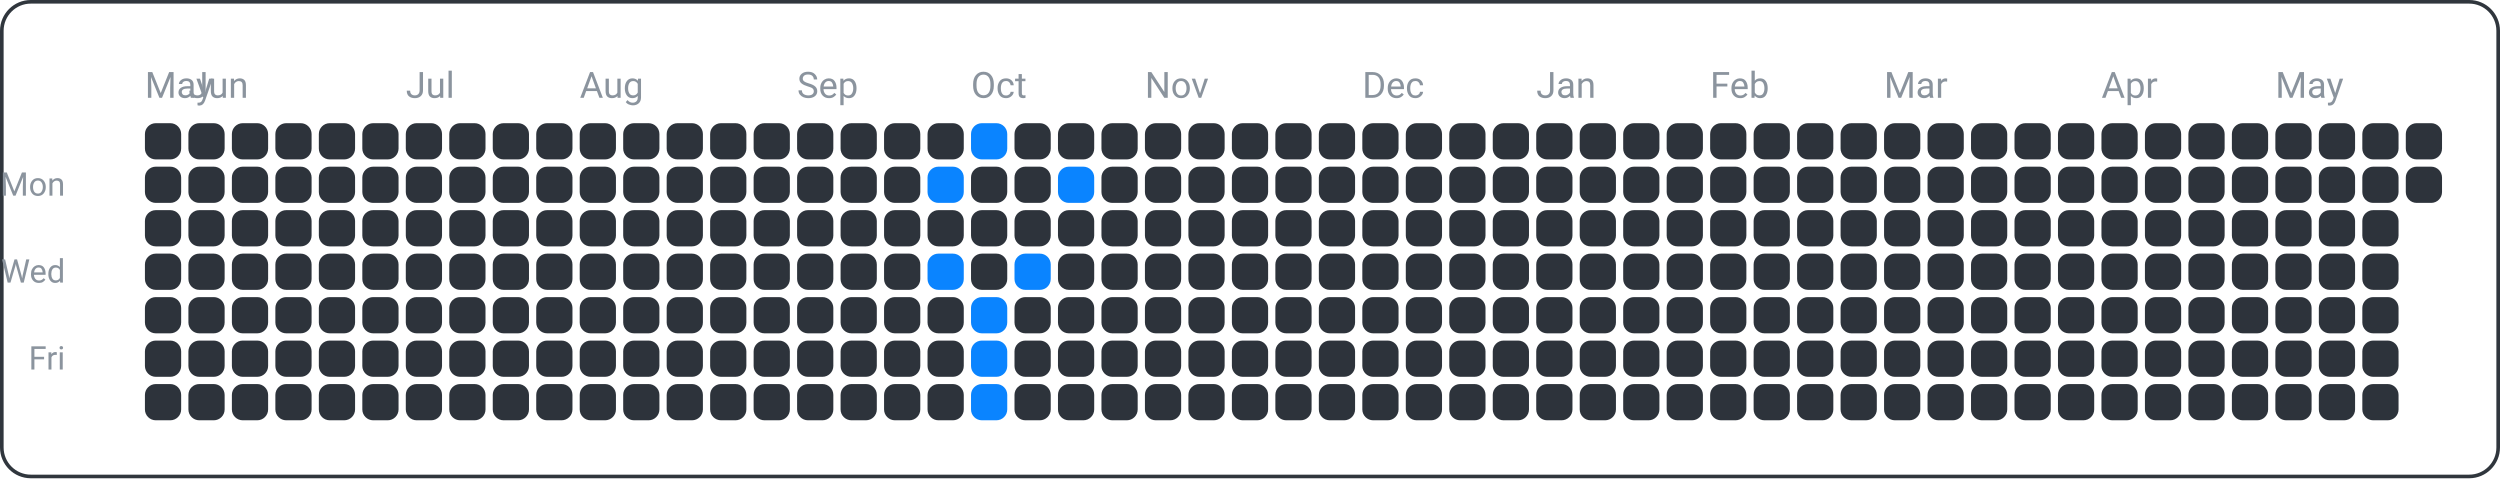
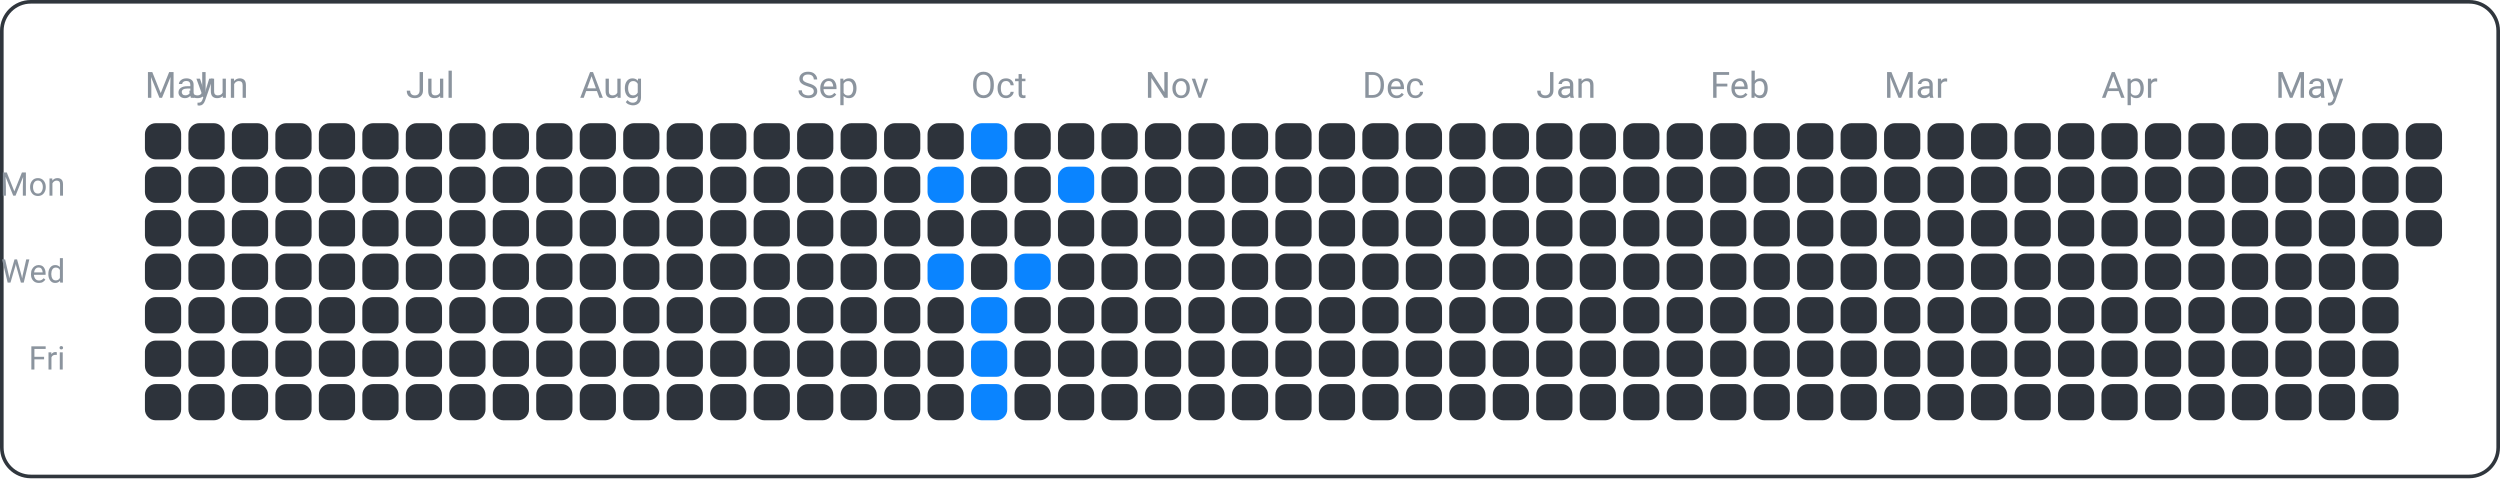
<svg xmlns="http://www.w3.org/2000/svg" width="690" height="132" viewBox="0 0 690 132">
  <rect x="0.5" y="0.5" width="689" height="131" fill="none" rx="8" ry="8" stroke="#30363d" />
  <text x="18" y="54" font-family="ui-sans-serif, -apple-system, Segoe UI, Roboto, Helvetica, Arial" font-size="9" fill="#8b949e" text-anchor="end">Mon</text>
  <text x="18" y="78" font-family="ui-sans-serif, -apple-system, Segoe UI, Roboto, Helvetica, Arial" font-size="9" fill="#8b949e" text-anchor="end">Wed</text>
  <text x="18" y="102" font-family="ui-sans-serif, -apple-system, Segoe UI, Roboto, Helvetica, Arial" font-size="9" fill="#8b949e" text-anchor="end">Fri</text>
  <text x="40" y="27" font-family="ui-sans-serif, -apple-system, Segoe UI, Roboto, Helvetica, Arial" font-size="10" fill="#8b949e" text-anchor="start">May</text>
  <text x="52" y="27" font-family="ui-sans-serif, -apple-system, Segoe UI, Roboto, Helvetica, Arial" font-size="10" fill="#8b949e" text-anchor="start">Jun</text>
  <text x="112" y="27" font-family="ui-sans-serif, -apple-system, Segoe UI, Roboto, Helvetica, Arial" font-size="10" fill="#8b949e" text-anchor="start">Jul</text>
  <text x="160" y="27" font-family="ui-sans-serif, -apple-system, Segoe UI, Roboto, Helvetica, Arial" font-size="10" fill="#8b949e" text-anchor="start">Aug</text>
  <text x="220" y="27" font-family="ui-sans-serif, -apple-system, Segoe UI, Roboto, Helvetica, Arial" font-size="10" fill="#8b949e" text-anchor="start">Sep</text>
  <text x="268" y="27" font-family="ui-sans-serif, -apple-system, Segoe UI, Roboto, Helvetica, Arial" font-size="10" fill="#8b949e" text-anchor="start">Oct</text>
  <text x="316" y="27" font-family="ui-sans-serif, -apple-system, Segoe UI, Roboto, Helvetica, Arial" font-size="10" fill="#8b949e" text-anchor="start">Nov</text>
  <text x="376" y="27" font-family="ui-sans-serif, -apple-system, Segoe UI, Roboto, Helvetica, Arial" font-size="10" fill="#8b949e" text-anchor="start">Dec</text>
  <text x="424" y="27" font-family="ui-sans-serif, -apple-system, Segoe UI, Roboto, Helvetica, Arial" font-size="10" fill="#8b949e" text-anchor="start">Jan</text>
  <text x="472" y="27" font-family="ui-sans-serif, -apple-system, Segoe UI, Roboto, Helvetica, Arial" font-size="10" fill="#8b949e" text-anchor="start">Feb</text>
  <text x="520" y="27" font-family="ui-sans-serif, -apple-system, Segoe UI, Roboto, Helvetica, Arial" font-size="10" fill="#8b949e" text-anchor="start">Mar</text>
  <text x="580" y="27" font-family="ui-sans-serif, -apple-system, Segoe UI, Roboto, Helvetica, Arial" font-size="10" fill="#8b949e" text-anchor="start">Apr</text>
  <text x="628" y="27" font-family="ui-sans-serif, -apple-system, Segoe UI, Roboto, Helvetica, Arial" font-size="10" fill="#8b949e" text-anchor="start">May</text>
  <rect x="40" y="34" width="10" height="10" fill="#2d333b" rx="3" ry="3" />
  <rect x="40" y="46" width="10" height="10" fill="#2d333b" rx="3" ry="3" />
  <rect x="40" y="58" width="10" height="10" fill="#2d333b" rx="3" ry="3" />
  <rect x="40" y="70" width="10" height="10" fill="#2d333b" rx="3" ry="3" />
  <rect x="40" y="82" width="10" height="10" fill="#2d333b" rx="3" ry="3" />
  <rect x="40" y="94" width="10" height="10" fill="#2d333b" rx="3" ry="3" />
  <rect x="40" y="106" width="10" height="10" fill="#2d333b" rx="3" ry="3" />
  <rect x="52" y="34" width="10" height="10" fill="#2d333b" rx="3" ry="3" />
  <rect x="52" y="46" width="10" height="10" fill="#2d333b" rx="3" ry="3" />
  <rect x="52" y="58" width="10" height="10" fill="#2d333b" rx="3" ry="3" />
  <rect x="52" y="70" width="10" height="10" fill="#2d333b" rx="3" ry="3" />
  <rect x="52" y="82" width="10" height="10" fill="#2d333b" rx="3" ry="3" />
  <rect x="52" y="94" width="10" height="10" fill="#2d333b" rx="3" ry="3" />
  <rect x="52" y="106" width="10" height="10" fill="#2d333b" rx="3" ry="3" />
  <rect x="64" y="34" width="10" height="10" fill="#2d333b" rx="3" ry="3" />
  <rect x="64" y="46" width="10" height="10" fill="#2d333b" rx="3" ry="3" />
  <rect x="64" y="58" width="10" height="10" fill="#2d333b" rx="3" ry="3" />
  <rect x="64" y="70" width="10" height="10" fill="#2d333b" rx="3" ry="3" />
  <rect x="64" y="82" width="10" height="10" fill="#2d333b" rx="3" ry="3" />
  <rect x="64" y="94" width="10" height="10" fill="#2d333b" rx="3" ry="3" />
  <rect x="64" y="106" width="10" height="10" fill="#2d333b" rx="3" ry="3" />
  <rect x="76" y="34" width="10" height="10" fill="#2d333b" rx="3" ry="3" />
  <rect x="76" y="46" width="10" height="10" fill="#2d333b" rx="3" ry="3" />
  <rect x="76" y="58" width="10" height="10" fill="#2d333b" rx="3" ry="3" />
  <rect x="76" y="70" width="10" height="10" fill="#2d333b" rx="3" ry="3" />
  <rect x="76" y="82" width="10" height="10" fill="#2d333b" rx="3" ry="3" />
  <rect x="76" y="94" width="10" height="10" fill="#2d333b" rx="3" ry="3" />
  <rect x="76" y="106" width="10" height="10" fill="#2d333b" rx="3" ry="3" />
  <rect x="88" y="34" width="10" height="10" fill="#2d333b" rx="3" ry="3" />
  <rect x="88" y="46" width="10" height="10" fill="#2d333b" rx="3" ry="3" />
  <rect x="88" y="58" width="10" height="10" fill="#2d333b" rx="3" ry="3" />
  <rect x="88" y="70" width="10" height="10" fill="#2d333b" rx="3" ry="3" />
  <rect x="88" y="82" width="10" height="10" fill="#2d333b" rx="3" ry="3" />
  <rect x="88" y="94" width="10" height="10" fill="#2d333b" rx="3" ry="3" />
  <rect x="88" y="106" width="10" height="10" fill="#2d333b" rx="3" ry="3" />
  <rect x="100" y="34" width="10" height="10" fill="#2d333b" rx="3" ry="3" />
  <rect x="100" y="46" width="10" height="10" fill="#2d333b" rx="3" ry="3" />
  <rect x="100" y="58" width="10" height="10" fill="#2d333b" rx="3" ry="3" />
  <rect x="100" y="70" width="10" height="10" fill="#2d333b" rx="3" ry="3" />
  <rect x="100" y="82" width="10" height="10" fill="#2d333b" rx="3" ry="3" />
  <rect x="100" y="94" width="10" height="10" fill="#2d333b" rx="3" ry="3" />
  <rect x="100" y="106" width="10" height="10" fill="#2d333b" rx="3" ry="3" />
  <rect x="112" y="34" width="10" height="10" fill="#2d333b" rx="3" ry="3" />
  <rect x="112" y="46" width="10" height="10" fill="#2d333b" rx="3" ry="3" />
  <rect x="112" y="58" width="10" height="10" fill="#2d333b" rx="3" ry="3" />
  <rect x="112" y="70" width="10" height="10" fill="#2d333b" rx="3" ry="3" />
  <rect x="112" y="82" width="10" height="10" fill="#2d333b" rx="3" ry="3" />
  <rect x="112" y="94" width="10" height="10" fill="#2d333b" rx="3" ry="3" />
  <rect x="112" y="106" width="10" height="10" fill="#2d333b" rx="3" ry="3" />
  <rect x="124" y="34" width="10" height="10" fill="#2d333b" rx="3" ry="3" />
  <rect x="124" y="46" width="10" height="10" fill="#2d333b" rx="3" ry="3" />
  <rect x="124" y="58" width="10" height="10" fill="#2d333b" rx="3" ry="3" />
  <rect x="124" y="70" width="10" height="10" fill="#2d333b" rx="3" ry="3" />
  <rect x="124" y="82" width="10" height="10" fill="#2d333b" rx="3" ry="3" />
  <rect x="124" y="94" width="10" height="10" fill="#2d333b" rx="3" ry="3" />
  <rect x="124" y="106" width="10" height="10" fill="#2d333b" rx="3" ry="3" />
  <rect x="136" y="34" width="10" height="10" fill="#2d333b" rx="3" ry="3" />
  <rect x="136" y="46" width="10" height="10" fill="#2d333b" rx="3" ry="3" />
  <rect x="136" y="58" width="10" height="10" fill="#2d333b" rx="3" ry="3" />
  <rect x="136" y="70" width="10" height="10" fill="#2d333b" rx="3" ry="3" />
  <rect x="136" y="82" width="10" height="10" fill="#2d333b" rx="3" ry="3" />
  <rect x="136" y="94" width="10" height="10" fill="#2d333b" rx="3" ry="3" />
  <rect x="136" y="106" width="10" height="10" fill="#2d333b" rx="3" ry="3" />
  <rect x="148" y="34" width="10" height="10" fill="#2d333b" rx="3" ry="3" />
  <rect x="148" y="46" width="10" height="10" fill="#2d333b" rx="3" ry="3" />
  <rect x="148" y="58" width="10" height="10" fill="#2d333b" rx="3" ry="3" />
  <rect x="148" y="70" width="10" height="10" fill="#2d333b" rx="3" ry="3" />
  <rect x="148" y="82" width="10" height="10" fill="#2d333b" rx="3" ry="3" />
  <rect x="148" y="94" width="10" height="10" fill="#2d333b" rx="3" ry="3" />
  <rect x="148" y="106" width="10" height="10" fill="#2d333b" rx="3" ry="3" />
  <rect x="160" y="34" width="10" height="10" fill="#2d333b" rx="3" ry="3" />
  <rect x="160" y="46" width="10" height="10" fill="#2d333b" rx="3" ry="3" />
  <rect x="160" y="58" width="10" height="10" fill="#2d333b" rx="3" ry="3" />
  <rect x="160" y="70" width="10" height="10" fill="#2d333b" rx="3" ry="3" />
  <rect x="160" y="82" width="10" height="10" fill="#2d333b" rx="3" ry="3" />
  <rect x="160" y="94" width="10" height="10" fill="#2d333b" rx="3" ry="3" />
  <rect x="160" y="106" width="10" height="10" fill="#2d333b" rx="3" ry="3" />
  <rect x="172" y="34" width="10" height="10" fill="#2d333b" rx="3" ry="3" />
  <rect x="172" y="46" width="10" height="10" fill="#2d333b" rx="3" ry="3" />
  <rect x="172" y="58" width="10" height="10" fill="#2d333b" rx="3" ry="3" />
  <rect x="172" y="70" width="10" height="10" fill="#2d333b" rx="3" ry="3" />
  <rect x="172" y="82" width="10" height="10" fill="#2d333b" rx="3" ry="3" />
  <rect x="172" y="94" width="10" height="10" fill="#2d333b" rx="3" ry="3" />
  <rect x="172" y="106" width="10" height="10" fill="#2d333b" rx="3" ry="3" />
  <rect x="184" y="34" width="10" height="10" fill="#2d333b" rx="3" ry="3" />
  <rect x="184" y="46" width="10" height="10" fill="#2d333b" rx="3" ry="3" />
  <rect x="184" y="58" width="10" height="10" fill="#2d333b" rx="3" ry="3" />
  <rect x="184" y="70" width="10" height="10" fill="#2d333b" rx="3" ry="3" />
  <rect x="184" y="82" width="10" height="10" fill="#2d333b" rx="3" ry="3" />
  <rect x="184" y="94" width="10" height="10" fill="#2d333b" rx="3" ry="3" />
  <rect x="184" y="106" width="10" height="10" fill="#2d333b" rx="3" ry="3" />
  <rect x="196" y="34" width="10" height="10" fill="#2d333b" rx="3" ry="3" />
  <rect x="196" y="46" width="10" height="10" fill="#2d333b" rx="3" ry="3" />
  <rect x="196" y="58" width="10" height="10" fill="#2d333b" rx="3" ry="3" />
  <rect x="196" y="70" width="10" height="10" fill="#2d333b" rx="3" ry="3" />
  <rect x="196" y="82" width="10" height="10" fill="#2d333b" rx="3" ry="3" />
  <rect x="196" y="94" width="10" height="10" fill="#2d333b" rx="3" ry="3" />
  <rect x="196" y="106" width="10" height="10" fill="#2d333b" rx="3" ry="3" />
  <rect x="208" y="34" width="10" height="10" fill="#2d333b" rx="3" ry="3" />
  <rect x="208" y="46" width="10" height="10" fill="#2d333b" rx="3" ry="3" />
  <rect x="208" y="58" width="10" height="10" fill="#2d333b" rx="3" ry="3" />
  <rect x="208" y="70" width="10" height="10" fill="#2d333b" rx="3" ry="3" />
  <rect x="208" y="82" width="10" height="10" fill="#2d333b" rx="3" ry="3" />
  <rect x="208" y="94" width="10" height="10" fill="#2d333b" rx="3" ry="3" />
  <rect x="208" y="106" width="10" height="10" fill="#2d333b" rx="3" ry="3" />
  <rect x="220" y="34" width="10" height="10" fill="#2d333b" rx="3" ry="3" />
  <rect x="220" y="46" width="10" height="10" fill="#2d333b" rx="3" ry="3" />
  <rect x="220" y="58" width="10" height="10" fill="#2d333b" rx="3" ry="3" />
  <rect x="220" y="70" width="10" height="10" fill="#2d333b" rx="3" ry="3" />
  <rect x="220" y="82" width="10" height="10" fill="#2d333b" rx="3" ry="3" />
  <rect x="220" y="94" width="10" height="10" fill="#2d333b" rx="3" ry="3" />
  <rect x="220" y="106" width="10" height="10" fill="#2d333b" rx="3" ry="3" />
  <rect x="232" y="34" width="10" height="10" fill="#2d333b" rx="3" ry="3" />
  <rect x="232" y="46" width="10" height="10" fill="#2d333b" rx="3" ry="3" />
  <rect x="232" y="58" width="10" height="10" fill="#2d333b" rx="3" ry="3" />
  <rect x="232" y="70" width="10" height="10" fill="#2d333b" rx="3" ry="3" />
  <rect x="232" y="82" width="10" height="10" fill="#2d333b" rx="3" ry="3" />
  <rect x="232" y="94" width="10" height="10" fill="#2d333b" rx="3" ry="3" />
  <rect x="232" y="106" width="10" height="10" fill="#2d333b" rx="3" ry="3" />
  <rect x="244" y="34" width="10" height="10" fill="#2d333b" rx="3" ry="3" />
  <rect x="244" y="46" width="10" height="10" fill="#2d333b" rx="3" ry="3" />
  <rect x="244" y="58" width="10" height="10" fill="#2d333b" rx="3" ry="3" />
  <rect x="244" y="70" width="10" height="10" fill="#2d333b" rx="3" ry="3" />
  <rect x="244" y="82" width="10" height="10" fill="#2d333b" rx="3" ry="3" />
  <rect x="244" y="94" width="10" height="10" fill="#2d333b" rx="3" ry="3" />
  <rect x="244" y="106" width="10" height="10" fill="#2d333b" rx="3" ry="3" />
  <rect x="256" y="34" width="10" height="10" fill="#2d333b" rx="3" ry="3" />
  <rect x="256" y="46" width="10" height="10" fill="#0a84ff" rx="3" ry="3" />
  <rect x="256" y="58" width="10" height="10" fill="#2d333b" rx="3" ry="3" />
  <rect x="256" y="70" width="10" height="10" fill="#0a84ff" rx="3" ry="3" />
  <rect x="256" y="82" width="10" height="10" fill="#2d333b" rx="3" ry="3" />
  <rect x="256" y="94" width="10" height="10" fill="#2d333b" rx="3" ry="3" />
  <rect x="256" y="106" width="10" height="10" fill="#2d333b" rx="3" ry="3" />
  <rect x="268" y="34" width="10" height="10" fill="#0a84ff" rx="3" ry="3" />
  <rect x="268" y="46" width="10" height="10" fill="#2d333b" rx="3" ry="3" />
  <rect x="268" y="58" width="10" height="10" fill="#2d333b" rx="3" ry="3" />
  <rect x="268" y="70" width="10" height="10" fill="#2d333b" rx="3" ry="3" />
  <rect x="268" y="82" width="10" height="10" fill="#0a84ff" rx="3" ry="3" />
  <rect x="268" y="94" width="10" height="10" fill="#0a84ff" rx="3" ry="3" />
  <rect x="268" y="106" width="10" height="10" fill="#0a84ff" rx="3" ry="3" />
  <rect x="280" y="34" width="10" height="10" fill="#2d333b" rx="3" ry="3" />
  <rect x="280" y="46" width="10" height="10" fill="#2d333b" rx="3" ry="3" />
  <rect x="280" y="58" width="10" height="10" fill="#2d333b" rx="3" ry="3" />
  <rect x="280" y="70" width="10" height="10" fill="#0a84ff" rx="3" ry="3" />
  <rect x="280" y="82" width="10" height="10" fill="#2d333b" rx="3" ry="3" />
  <rect x="280" y="94" width="10" height="10" fill="#2d333b" rx="3" ry="3" />
  <rect x="280" y="106" width="10" height="10" fill="#2d333b" rx="3" ry="3" />
  <rect x="292" y="34" width="10" height="10" fill="#2d333b" rx="3" ry="3" />
  <rect x="292" y="46" width="10" height="10" fill="#0a84ff" rx="3" ry="3" />
  <rect x="292" y="58" width="10" height="10" fill="#2d333b" rx="3" ry="3" />
  <rect x="292" y="70" width="10" height="10" fill="#2d333b" rx="3" ry="3" />
  <rect x="292" y="82" width="10" height="10" fill="#2d333b" rx="3" ry="3" />
  <rect x="292" y="94" width="10" height="10" fill="#2d333b" rx="3" ry="3" />
  <rect x="292" y="106" width="10" height="10" fill="#2d333b" rx="3" ry="3" />
  <rect x="304" y="34" width="10" height="10" fill="#2d333b" rx="3" ry="3" />
  <rect x="304" y="46" width="10" height="10" fill="#2d333b" rx="3" ry="3" />
  <rect x="304" y="58" width="10" height="10" fill="#2d333b" rx="3" ry="3" />
  <rect x="304" y="70" width="10" height="10" fill="#2d333b" rx="3" ry="3" />
  <rect x="304" y="82" width="10" height="10" fill="#2d333b" rx="3" ry="3" />
  <rect x="304" y="94" width="10" height="10" fill="#2d333b" rx="3" ry="3" />
  <rect x="304" y="106" width="10" height="10" fill="#2d333b" rx="3" ry="3" />
  <rect x="316" y="34" width="10" height="10" fill="#2d333b" rx="3" ry="3" />
  <rect x="316" y="46" width="10" height="10" fill="#2d333b" rx="3" ry="3" />
  <rect x="316" y="58" width="10" height="10" fill="#2d333b" rx="3" ry="3" />
  <rect x="316" y="70" width="10" height="10" fill="#2d333b" rx="3" ry="3" />
  <rect x="316" y="82" width="10" height="10" fill="#2d333b" rx="3" ry="3" />
  <rect x="316" y="94" width="10" height="10" fill="#2d333b" rx="3" ry="3" />
  <rect x="316" y="106" width="10" height="10" fill="#2d333b" rx="3" ry="3" />
  <rect x="328" y="34" width="10" height="10" fill="#2d333b" rx="3" ry="3" />
  <rect x="328" y="46" width="10" height="10" fill="#2d333b" rx="3" ry="3" />
  <rect x="328" y="58" width="10" height="10" fill="#2d333b" rx="3" ry="3" />
  <rect x="328" y="70" width="10" height="10" fill="#2d333b" rx="3" ry="3" />
  <rect x="328" y="82" width="10" height="10" fill="#2d333b" rx="3" ry="3" />
  <rect x="328" y="94" width="10" height="10" fill="#2d333b" rx="3" ry="3" />
  <rect x="328" y="106" width="10" height="10" fill="#2d333b" rx="3" ry="3" />
  <rect x="340" y="34" width="10" height="10" fill="#2d333b" rx="3" ry="3" />
  <rect x="340" y="46" width="10" height="10" fill="#2d333b" rx="3" ry="3" />
  <rect x="340" y="58" width="10" height="10" fill="#2d333b" rx="3" ry="3" />
  <rect x="340" y="70" width="10" height="10" fill="#2d333b" rx="3" ry="3" />
  <rect x="340" y="82" width="10" height="10" fill="#2d333b" rx="3" ry="3" />
  <rect x="340" y="94" width="10" height="10" fill="#2d333b" rx="3" ry="3" />
  <rect x="340" y="106" width="10" height="10" fill="#2d333b" rx="3" ry="3" />
  <rect x="352" y="34" width="10" height="10" fill="#2d333b" rx="3" ry="3" />
  <rect x="352" y="46" width="10" height="10" fill="#2d333b" rx="3" ry="3" />
  <rect x="352" y="58" width="10" height="10" fill="#2d333b" rx="3" ry="3" />
  <rect x="352" y="70" width="10" height="10" fill="#2d333b" rx="3" ry="3" />
  <rect x="352" y="82" width="10" height="10" fill="#2d333b" rx="3" ry="3" />
  <rect x="352" y="94" width="10" height="10" fill="#2d333b" rx="3" ry="3" />
  <rect x="352" y="106" width="10" height="10" fill="#2d333b" rx="3" ry="3" />
  <rect x="364" y="34" width="10" height="10" fill="#2d333b" rx="3" ry="3" />
  <rect x="364" y="46" width="10" height="10" fill="#2d333b" rx="3" ry="3" />
  <rect x="364" y="58" width="10" height="10" fill="#2d333b" rx="3" ry="3" />
  <rect x="364" y="70" width="10" height="10" fill="#2d333b" rx="3" ry="3" />
  <rect x="364" y="82" width="10" height="10" fill="#2d333b" rx="3" ry="3" />
  <rect x="364" y="94" width="10" height="10" fill="#2d333b" rx="3" ry="3" />
  <rect x="364" y="106" width="10" height="10" fill="#2d333b" rx="3" ry="3" />
  <rect x="376" y="34" width="10" height="10" fill="#2d333b" rx="3" ry="3" />
  <rect x="376" y="46" width="10" height="10" fill="#2d333b" rx="3" ry="3" />
  <rect x="376" y="58" width="10" height="10" fill="#2d333b" rx="3" ry="3" />
  <rect x="376" y="70" width="10" height="10" fill="#2d333b" rx="3" ry="3" />
  <rect x="376" y="82" width="10" height="10" fill="#2d333b" rx="3" ry="3" />
  <rect x="376" y="94" width="10" height="10" fill="#2d333b" rx="3" ry="3" />
  <rect x="376" y="106" width="10" height="10" fill="#2d333b" rx="3" ry="3" />
  <rect x="388" y="34" width="10" height="10" fill="#2d333b" rx="3" ry="3" />
  <rect x="388" y="46" width="10" height="10" fill="#2d333b" rx="3" ry="3" />
  <rect x="388" y="58" width="10" height="10" fill="#2d333b" rx="3" ry="3" />
  <rect x="388" y="70" width="10" height="10" fill="#2d333b" rx="3" ry="3" />
  <rect x="388" y="82" width="10" height="10" fill="#2d333b" rx="3" ry="3" />
  <rect x="388" y="94" width="10" height="10" fill="#2d333b" rx="3" ry="3" />
  <rect x="388" y="106" width="10" height="10" fill="#2d333b" rx="3" ry="3" />
  <rect x="400" y="34" width="10" height="10" fill="#2d333b" rx="3" ry="3" />
  <rect x="400" y="46" width="10" height="10" fill="#2d333b" rx="3" ry="3" />
  <rect x="400" y="58" width="10" height="10" fill="#2d333b" rx="3" ry="3" />
  <rect x="400" y="70" width="10" height="10" fill="#2d333b" rx="3" ry="3" />
  <rect x="400" y="82" width="10" height="10" fill="#2d333b" rx="3" ry="3" />
  <rect x="400" y="94" width="10" height="10" fill="#2d333b" rx="3" ry="3" />
  <rect x="400" y="106" width="10" height="10" fill="#2d333b" rx="3" ry="3" />
  <rect x="412" y="34" width="10" height="10" fill="#2d333b" rx="3" ry="3" />
  <rect x="412" y="46" width="10" height="10" fill="#2d333b" rx="3" ry="3" />
  <rect x="412" y="58" width="10" height="10" fill="#2d333b" rx="3" ry="3" />
  <rect x="412" y="70" width="10" height="10" fill="#2d333b" rx="3" ry="3" />
  <rect x="412" y="82" width="10" height="10" fill="#2d333b" rx="3" ry="3" />
  <rect x="412" y="94" width="10" height="10" fill="#2d333b" rx="3" ry="3" />
  <rect x="412" y="106" width="10" height="10" fill="#2d333b" rx="3" ry="3" />
  <rect x="424" y="34" width="10" height="10" fill="#2d333b" rx="3" ry="3" />
  <rect x="424" y="46" width="10" height="10" fill="#2d333b" rx="3" ry="3" />
  <rect x="424" y="58" width="10" height="10" fill="#2d333b" rx="3" ry="3" />
  <rect x="424" y="70" width="10" height="10" fill="#2d333b" rx="3" ry="3" />
  <rect x="424" y="82" width="10" height="10" fill="#2d333b" rx="3" ry="3" />
  <rect x="424" y="94" width="10" height="10" fill="#2d333b" rx="3" ry="3" />
  <rect x="424" y="106" width="10" height="10" fill="#2d333b" rx="3" ry="3" />
  <rect x="436" y="34" width="10" height="10" fill="#2d333b" rx="3" ry="3" />
  <rect x="436" y="46" width="10" height="10" fill="#2d333b" rx="3" ry="3" />
  <rect x="436" y="58" width="10" height="10" fill="#2d333b" rx="3" ry="3" />
  <rect x="436" y="70" width="10" height="10" fill="#2d333b" rx="3" ry="3" />
  <rect x="436" y="82" width="10" height="10" fill="#2d333b" rx="3" ry="3" />
  <rect x="436" y="94" width="10" height="10" fill="#2d333b" rx="3" ry="3" />
  <rect x="436" y="106" width="10" height="10" fill="#2d333b" rx="3" ry="3" />
  <rect x="448" y="34" width="10" height="10" fill="#2d333b" rx="3" ry="3" />
  <rect x="448" y="46" width="10" height="10" fill="#2d333b" rx="3" ry="3" />
  <rect x="448" y="58" width="10" height="10" fill="#2d333b" rx="3" ry="3" />
  <rect x="448" y="70" width="10" height="10" fill="#2d333b" rx="3" ry="3" />
  <rect x="448" y="82" width="10" height="10" fill="#2d333b" rx="3" ry="3" />
  <rect x="448" y="94" width="10" height="10" fill="#2d333b" rx="3" ry="3" />
  <rect x="448" y="106" width="10" height="10" fill="#2d333b" rx="3" ry="3" />
  <rect x="460" y="34" width="10" height="10" fill="#2d333b" rx="3" ry="3" />
  <rect x="460" y="46" width="10" height="10" fill="#2d333b" rx="3" ry="3" />
  <rect x="460" y="58" width="10" height="10" fill="#2d333b" rx="3" ry="3" />
  <rect x="460" y="70" width="10" height="10" fill="#2d333b" rx="3" ry="3" />
  <rect x="460" y="82" width="10" height="10" fill="#2d333b" rx="3" ry="3" />
  <rect x="460" y="94" width="10" height="10" fill="#2d333b" rx="3" ry="3" />
  <rect x="460" y="106" width="10" height="10" fill="#2d333b" rx="3" ry="3" />
  <rect x="472" y="34" width="10" height="10" fill="#2d333b" rx="3" ry="3" />
  <rect x="472" y="46" width="10" height="10" fill="#2d333b" rx="3" ry="3" />
  <rect x="472" y="58" width="10" height="10" fill="#2d333b" rx="3" ry="3" />
  <rect x="472" y="70" width="10" height="10" fill="#2d333b" rx="3" ry="3" />
  <rect x="472" y="82" width="10" height="10" fill="#2d333b" rx="3" ry="3" />
  <rect x="472" y="94" width="10" height="10" fill="#2d333b" rx="3" ry="3" />
  <rect x="472" y="106" width="10" height="10" fill="#2d333b" rx="3" ry="3" />
  <rect x="484" y="34" width="10" height="10" fill="#2d333b" rx="3" ry="3" />
  <rect x="484" y="46" width="10" height="10" fill="#2d333b" rx="3" ry="3" />
  <rect x="484" y="58" width="10" height="10" fill="#2d333b" rx="3" ry="3" />
  <rect x="484" y="70" width="10" height="10" fill="#2d333b" rx="3" ry="3" />
  <rect x="484" y="82" width="10" height="10" fill="#2d333b" rx="3" ry="3" />
  <rect x="484" y="94" width="10" height="10" fill="#2d333b" rx="3" ry="3" />
  <rect x="484" y="106" width="10" height="10" fill="#2d333b" rx="3" ry="3" />
  <rect x="496" y="34" width="10" height="10" fill="#2d333b" rx="3" ry="3" />
  <rect x="496" y="46" width="10" height="10" fill="#2d333b" rx="3" ry="3" />
  <rect x="496" y="58" width="10" height="10" fill="#2d333b" rx="3" ry="3" />
  <rect x="496" y="70" width="10" height="10" fill="#2d333b" rx="3" ry="3" />
  <rect x="496" y="82" width="10" height="10" fill="#2d333b" rx="3" ry="3" />
  <rect x="496" y="94" width="10" height="10" fill="#2d333b" rx="3" ry="3" />
  <rect x="496" y="106" width="10" height="10" fill="#2d333b" rx="3" ry="3" />
  <rect x="508" y="34" width="10" height="10" fill="#2d333b" rx="3" ry="3" />
  <rect x="508" y="46" width="10" height="10" fill="#2d333b" rx="3" ry="3" />
  <rect x="508" y="58" width="10" height="10" fill="#2d333b" rx="3" ry="3" />
  <rect x="508" y="70" width="10" height="10" fill="#2d333b" rx="3" ry="3" />
  <rect x="508" y="82" width="10" height="10" fill="#2d333b" rx="3" ry="3" />
  <rect x="508" y="94" width="10" height="10" fill="#2d333b" rx="3" ry="3" />
  <rect x="508" y="106" width="10" height="10" fill="#2d333b" rx="3" ry="3" />
  <rect x="520" y="34" width="10" height="10" fill="#2d333b" rx="3" ry="3" />
  <rect x="520" y="46" width="10" height="10" fill="#2d333b" rx="3" ry="3" />
  <rect x="520" y="58" width="10" height="10" fill="#2d333b" rx="3" ry="3" />
  <rect x="520" y="70" width="10" height="10" fill="#2d333b" rx="3" ry="3" />
  <rect x="520" y="82" width="10" height="10" fill="#2d333b" rx="3" ry="3" />
  <rect x="520" y="94" width="10" height="10" fill="#2d333b" rx="3" ry="3" />
  <rect x="520" y="106" width="10" height="10" fill="#2d333b" rx="3" ry="3" />
  <rect x="532" y="34" width="10" height="10" fill="#2d333b" rx="3" ry="3" />
  <rect x="532" y="46" width="10" height="10" fill="#2d333b" rx="3" ry="3" />
  <rect x="532" y="58" width="10" height="10" fill="#2d333b" rx="3" ry="3" />
  <rect x="532" y="70" width="10" height="10" fill="#2d333b" rx="3" ry="3" />
  <rect x="532" y="82" width="10" height="10" fill="#2d333b" rx="3" ry="3" />
  <rect x="532" y="94" width="10" height="10" fill="#2d333b" rx="3" ry="3" />
  <rect x="532" y="106" width="10" height="10" fill="#2d333b" rx="3" ry="3" />
  <rect x="544" y="34" width="10" height="10" fill="#2d333b" rx="3" ry="3" />
  <rect x="544" y="46" width="10" height="10" fill="#2d333b" rx="3" ry="3" />
  <rect x="544" y="58" width="10" height="10" fill="#2d333b" rx="3" ry="3" />
  <rect x="544" y="70" width="10" height="10" fill="#2d333b" rx="3" ry="3" />
  <rect x="544" y="82" width="10" height="10" fill="#2d333b" rx="3" ry="3" />
  <rect x="544" y="94" width="10" height="10" fill="#2d333b" rx="3" ry="3" />
  <rect x="544" y="106" width="10" height="10" fill="#2d333b" rx="3" ry="3" />
  <rect x="556" y="34" width="10" height="10" fill="#2d333b" rx="3" ry="3" />
  <rect x="556" y="46" width="10" height="10" fill="#2d333b" rx="3" ry="3" />
  <rect x="556" y="58" width="10" height="10" fill="#2d333b" rx="3" ry="3" />
  <rect x="556" y="70" width="10" height="10" fill="#2d333b" rx="3" ry="3" />
  <rect x="556" y="82" width="10" height="10" fill="#2d333b" rx="3" ry="3" />
  <rect x="556" y="94" width="10" height="10" fill="#2d333b" rx="3" ry="3" />
  <rect x="556" y="106" width="10" height="10" fill="#2d333b" rx="3" ry="3" />
  <rect x="568" y="34" width="10" height="10" fill="#2d333b" rx="3" ry="3" />
  <rect x="568" y="46" width="10" height="10" fill="#2d333b" rx="3" ry="3" />
  <rect x="568" y="58" width="10" height="10" fill="#2d333b" rx="3" ry="3" />
  <rect x="568" y="70" width="10" height="10" fill="#2d333b" rx="3" ry="3" />
  <rect x="568" y="82" width="10" height="10" fill="#2d333b" rx="3" ry="3" />
  <rect x="568" y="94" width="10" height="10" fill="#2d333b" rx="3" ry="3" />
  <rect x="568" y="106" width="10" height="10" fill="#2d333b" rx="3" ry="3" />
  <rect x="580" y="34" width="10" height="10" fill="#2d333b" rx="3" ry="3" />
  <rect x="580" y="46" width="10" height="10" fill="#2d333b" rx="3" ry="3" />
  <rect x="580" y="58" width="10" height="10" fill="#2d333b" rx="3" ry="3" />
  <rect x="580" y="70" width="10" height="10" fill="#2d333b" rx="3" ry="3" />
  <rect x="580" y="82" width="10" height="10" fill="#2d333b" rx="3" ry="3" />
  <rect x="580" y="94" width="10" height="10" fill="#2d333b" rx="3" ry="3" />
  <rect x="580" y="106" width="10" height="10" fill="#2d333b" rx="3" ry="3" />
  <rect x="592" y="34" width="10" height="10" fill="#2d333b" rx="3" ry="3" />
  <rect x="592" y="46" width="10" height="10" fill="#2d333b" rx="3" ry="3" />
  <rect x="592" y="58" width="10" height="10" fill="#2d333b" rx="3" ry="3" />
  <rect x="592" y="70" width="10" height="10" fill="#2d333b" rx="3" ry="3" />
  <rect x="592" y="82" width="10" height="10" fill="#2d333b" rx="3" ry="3" />
  <rect x="592" y="94" width="10" height="10" fill="#2d333b" rx="3" ry="3" />
  <rect x="592" y="106" width="10" height="10" fill="#2d333b" rx="3" ry="3" />
  <rect x="604" y="34" width="10" height="10" fill="#2d333b" rx="3" ry="3" />
  <rect x="604" y="46" width="10" height="10" fill="#2d333b" rx="3" ry="3" />
  <rect x="604" y="58" width="10" height="10" fill="#2d333b" rx="3" ry="3" />
  <rect x="604" y="70" width="10" height="10" fill="#2d333b" rx="3" ry="3" />
  <rect x="604" y="82" width="10" height="10" fill="#2d333b" rx="3" ry="3" />
  <rect x="604" y="94" width="10" height="10" fill="#2d333b" rx="3" ry="3" />
  <rect x="604" y="106" width="10" height="10" fill="#2d333b" rx="3" ry="3" />
  <rect x="616" y="34" width="10" height="10" fill="#2d333b" rx="3" ry="3" />
  <rect x="616" y="46" width="10" height="10" fill="#2d333b" rx="3" ry="3" />
  <rect x="616" y="58" width="10" height="10" fill="#2d333b" rx="3" ry="3" />
  <rect x="616" y="70" width="10" height="10" fill="#2d333b" rx="3" ry="3" />
  <rect x="616" y="82" width="10" height="10" fill="#2d333b" rx="3" ry="3" />
  <rect x="616" y="94" width="10" height="10" fill="#2d333b" rx="3" ry="3" />
  <rect x="616" y="106" width="10" height="10" fill="#2d333b" rx="3" ry="3" />
  <rect x="628" y="34" width="10" height="10" fill="#2d333b" rx="3" ry="3" />
  <rect x="628" y="46" width="10" height="10" fill="#2d333b" rx="3" ry="3" />
  <rect x="628" y="58" width="10" height="10" fill="#2d333b" rx="3" ry="3" />
  <rect x="628" y="70" width="10" height="10" fill="#2d333b" rx="3" ry="3" />
  <rect x="628" y="82" width="10" height="10" fill="#2d333b" rx="3" ry="3" />
  <rect x="628" y="94" width="10" height="10" fill="#2d333b" rx="3" ry="3" />
  <rect x="628" y="106" width="10" height="10" fill="#2d333b" rx="3" ry="3" />
  <rect x="640" y="34" width="10" height="10" fill="#2d333b" rx="3" ry="3" />
  <rect x="640" y="46" width="10" height="10" fill="#2d333b" rx="3" ry="3" />
  <rect x="640" y="58" width="10" height="10" fill="#2d333b" rx="3" ry="3" />
  <rect x="640" y="70" width="10" height="10" fill="#2d333b" rx="3" ry="3" />
  <rect x="640" y="82" width="10" height="10" fill="#2d333b" rx="3" ry="3" />
  <rect x="640" y="94" width="10" height="10" fill="#2d333b" rx="3" ry="3" />
  <rect x="640" y="106" width="10" height="10" fill="#2d333b" rx="3" ry="3" />
  <rect x="652" y="34" width="10" height="10" fill="#2d333b" rx="3" ry="3" />
  <rect x="652" y="46" width="10" height="10" fill="#2d333b" rx="3" ry="3" />
  <rect x="652" y="58" width="10" height="10" fill="#2d333b" rx="3" ry="3" />
  <rect x="652" y="70" width="10" height="10" fill="#2d333b" rx="3" ry="3" />
  <rect x="652" y="82" width="10" height="10" fill="#2d333b" rx="3" ry="3" />
  <rect x="652" y="94" width="10" height="10" fill="#2d333b" rx="3" ry="3" />
  <rect x="652" y="106" width="10" height="10" fill="#2d333b" rx="3" ry="3" />
  <rect x="664" y="34" width="10" height="10" fill="#2d333b" rx="3" ry="3" />
  <rect x="664" y="46" width="10" height="10" fill="#2d333b" rx="3" ry="3" />
+   <rect x="664" y="58" width="10" height="10" fill="#2d333b" rx="3" ry="3" />
</svg>
